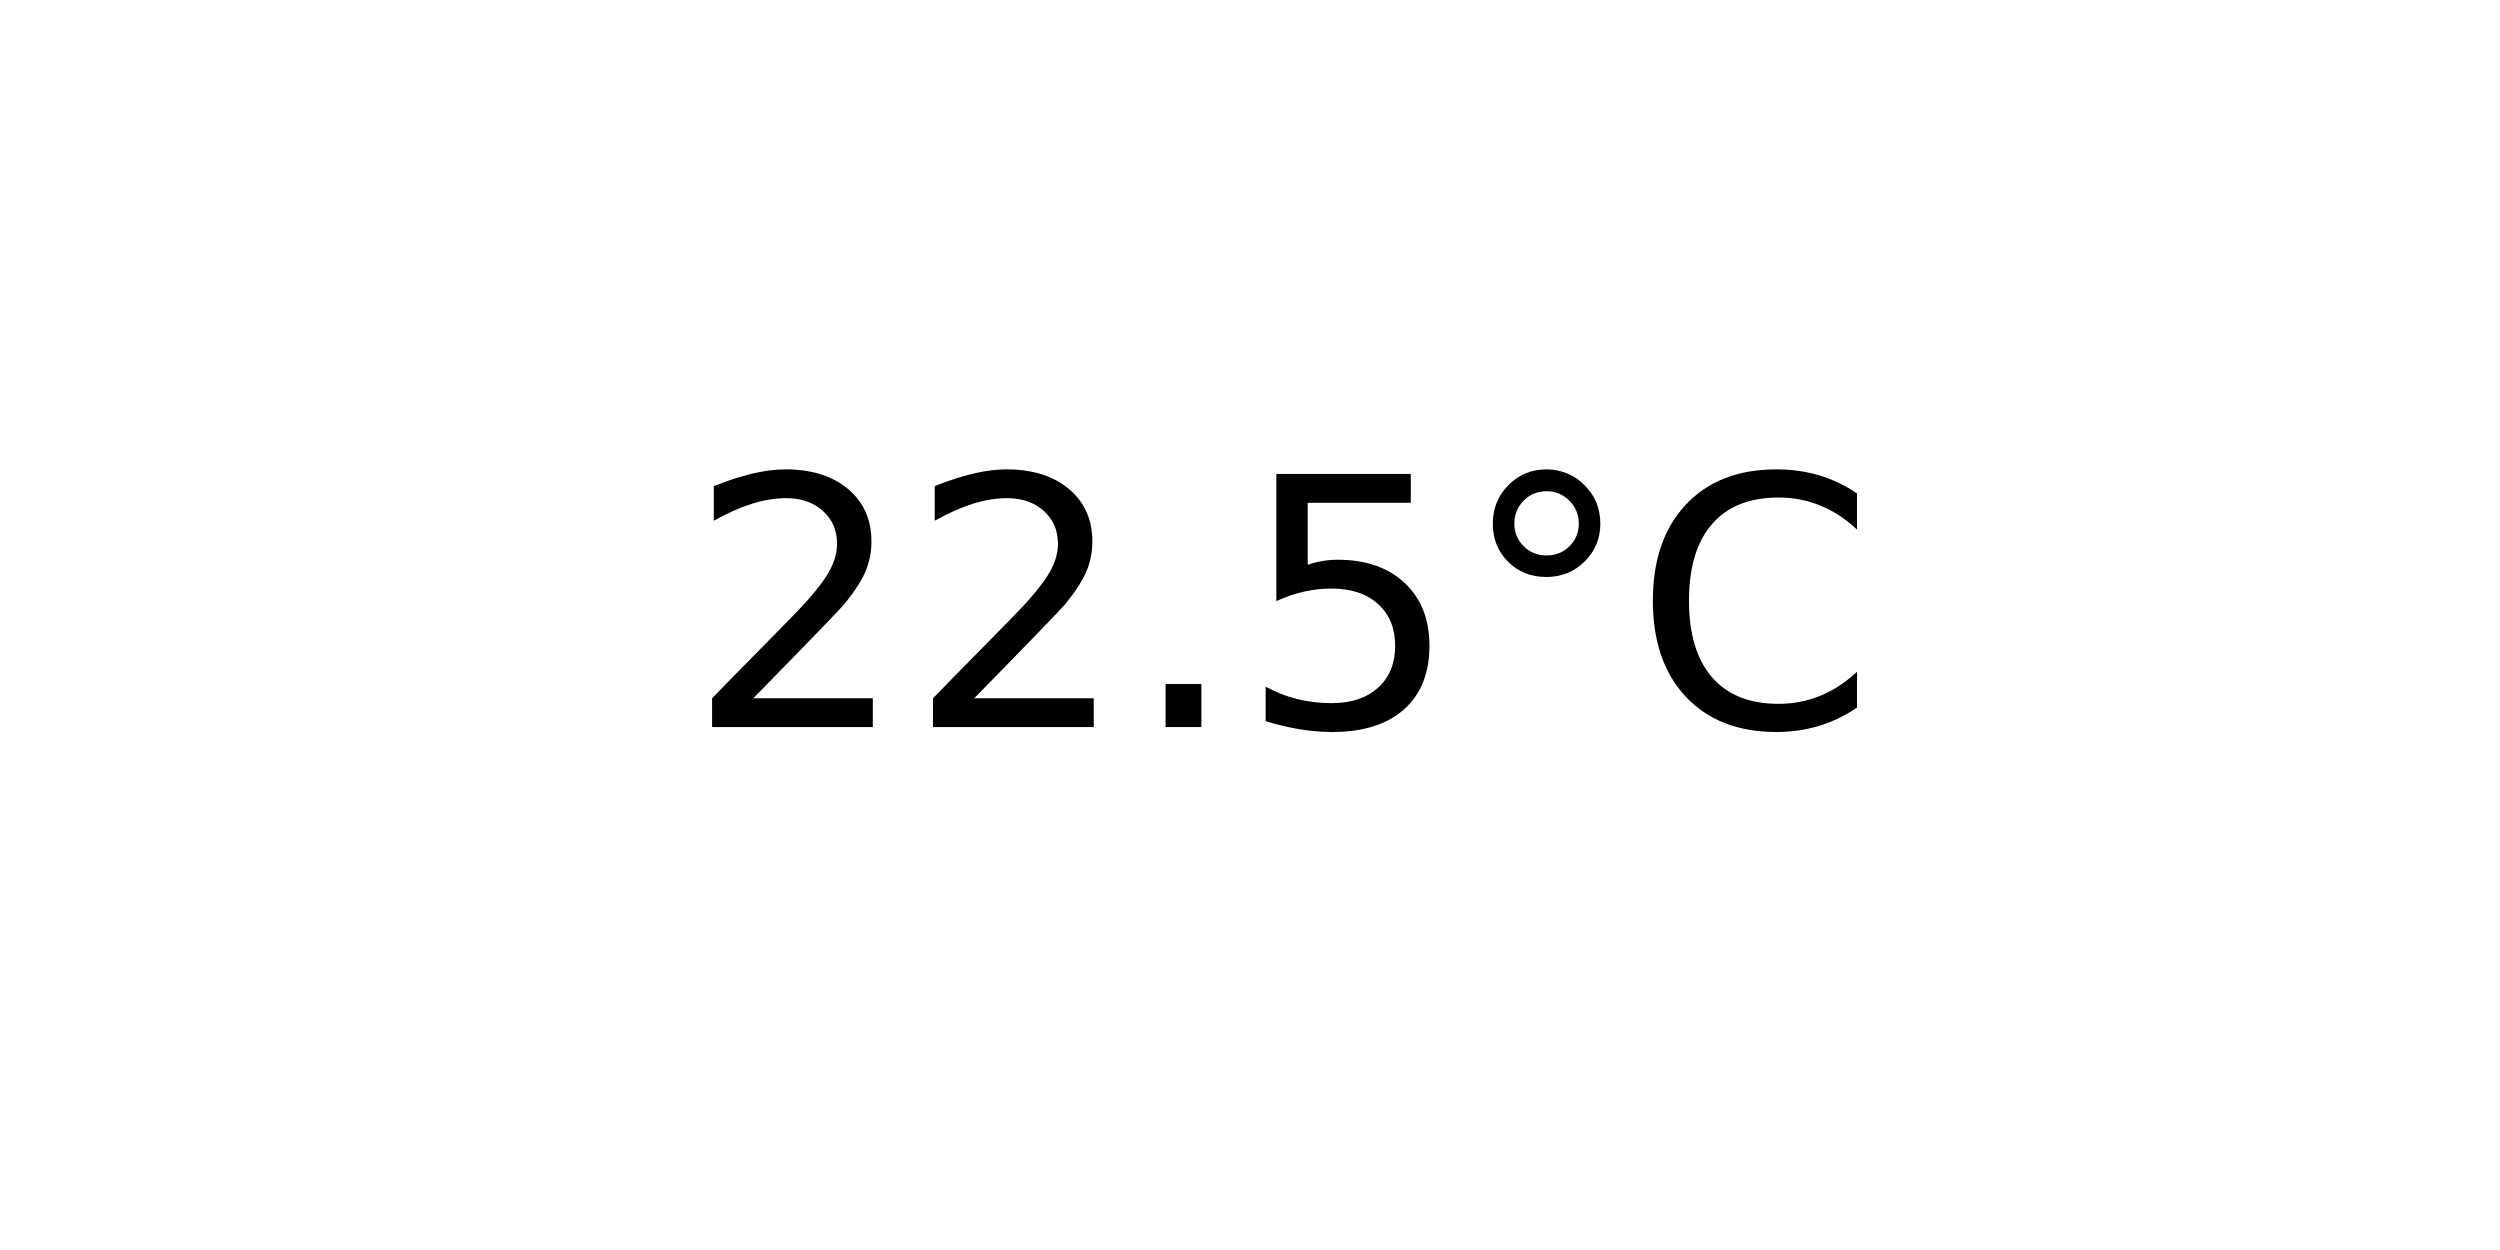
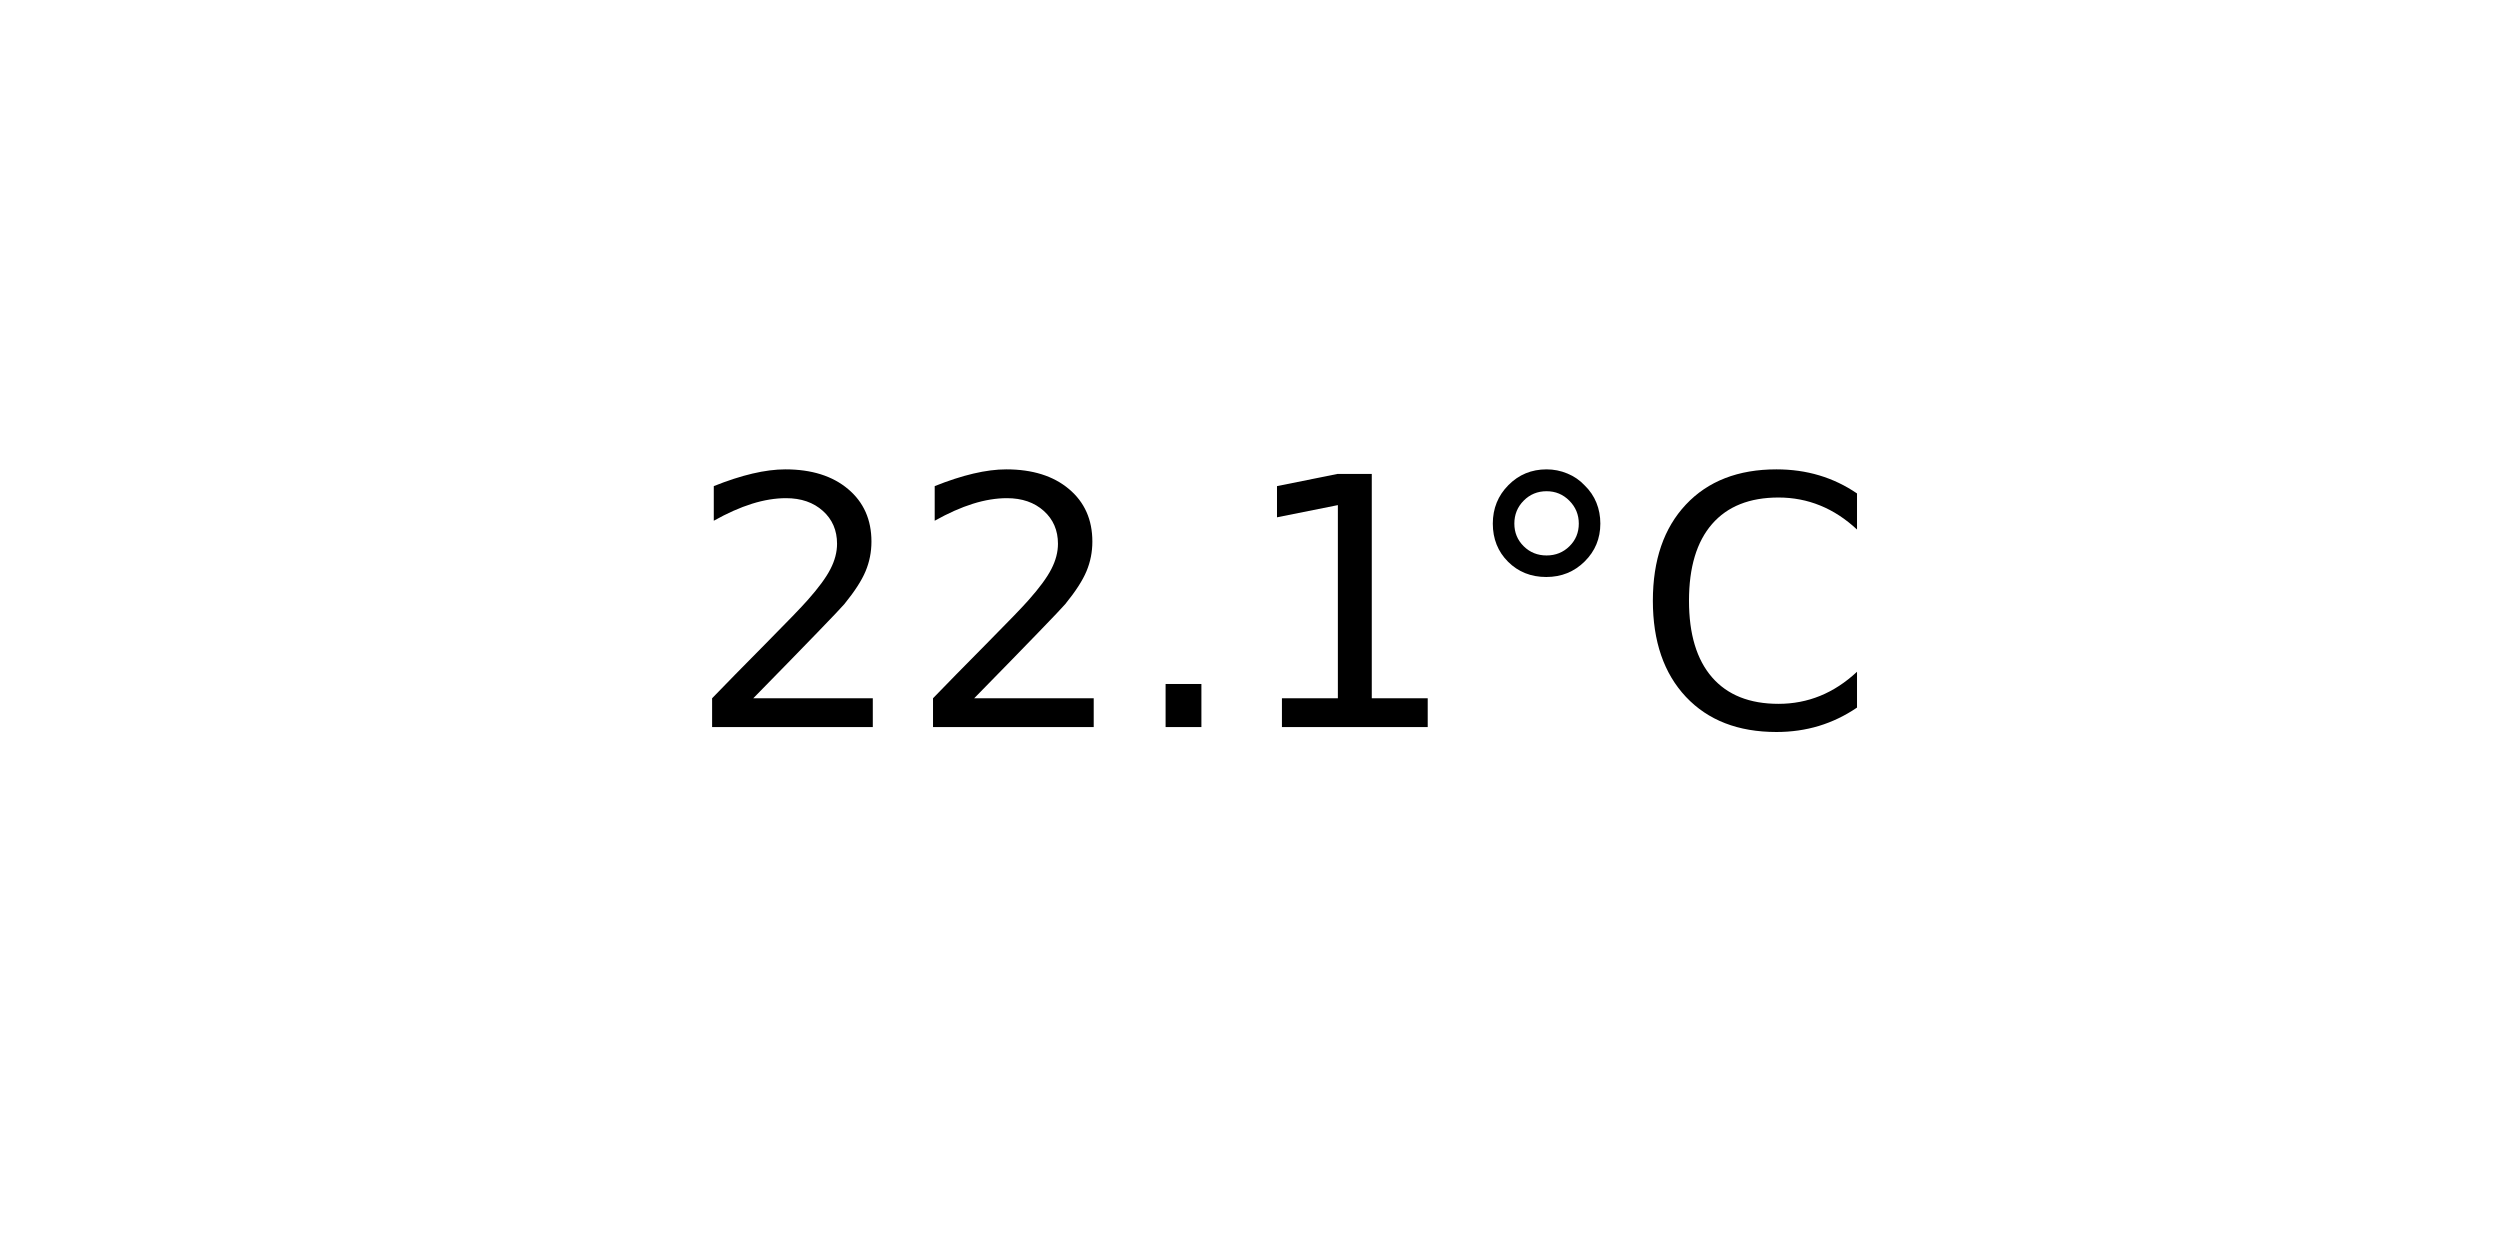
<svg xmlns="http://www.w3.org/2000/svg" xmlns:xlink="http://www.w3.org/1999/xlink" width="72pt" height="36pt" viewBox="0 0 72 36" version="1.1">
  <defs>
    <style type="text/css">*{stroke-linejoin: round; stroke-linecap: butt}</style>
  </defs>
  <g id="figure_1">
    <g id="axes_1">
      <g id="text_1">
        <g transform="translate(19.77578 20.93937) scale(0.1 -0.1)">
          <defs>
            <path id="DejaVuSans-32" d="M 1228 531  L 3431 531  L 3431 0  L 469 0  L 469 531  Q 828 903 1448 1529  Q 2069 2156 2228 2338  Q 2531 2678 2651 2914  Q 2772 3150 2772 3378  Q 2772 3750 2511 3984  Q 2250 4219 1831 4219  Q 1534 4219 1204 4116  Q 875 4013 500 3803  L 500 4441  Q 881 4594 1212 4672  Q 1544 4750 1819 4750  Q 2544 4750 2975 4387  Q 3406 4025 3406 3419  Q 3406 3131 3298 2873  Q 3191 2616 2906 2266  Q 2828 2175 2409 1742  Q 1991 1309 1228 531  z " transform="scale(0.015625)" />
            <path id="DejaVuSans-2e" d="M 684 794  L 1344 794  L 1344 0  L 684 0  L 684 794  z " transform="scale(0.015625)" />
-             <path id="DejaVuSans-35" d="M 691 4666  L 3169 4666  L 3169 4134  L 1269 4134  L 1269 2991  Q 1406 3038 1543 3061  Q 1681 3084 1819 3084  Q 2600 3084 3056 2656  Q 3513 2228 3513 1497  Q 3513 744 3044 326  Q 2575 -91 1722 -91  Q 1428 -91 1123 -41  Q 819 9 494 109  L 494 744  Q 775 591 1075 516  Q 1375 441 1709 441  Q 2250 441 2565 725  Q 2881 1009 2881 1497  Q 2881 1984 2565 2268  Q 2250 2553 1709 2553  Q 1456 2553 1204 2497  Q 953 2441 691 2322  L 691 4666  z " transform="scale(0.015625)" />
+             <path id="DejaVuSans-31" d="M 794 531  L 1825 531  L 1825 4091  L 703 3866  L 703 4441  L 1819 4666  L 2450 4666  L 2450 531  L 3481 531  L 3481 0  L 794 0  L 794 531  z " transform="scale(0.015625)" />
            <path id="DejaVuSans-b0" d="M 1600 4347  Q 1350 4347 1178 4173  Q 1006 4000 1006 3750  Q 1006 3503 1178 3333  Q 1350 3163 1600 3163  Q 1850 3163 2022 3333  Q 2194 3503 2194 3750  Q 2194 3997 2020 4172  Q 1847 4347 1600 4347  z M 1600 4750  Q 1800 4750 1984 4673  Q 2169 4597 2303 4453  Q 2447 4313 2519 4134  Q 2591 3956 2591 3750  Q 2591 3338 2302 3052  Q 2013 2766 1594 2766  Q 1172 2766 890 3047  Q 609 3328 609 3750  Q 609 4169 896 4459  Q 1184 4750 1600 4750  z " transform="scale(0.015625)" />
            <path id="DejaVuSans-43" d="M 4122 4306  L 4122 3641  Q 3803 3938 3442 4084  Q 3081 4231 2675 4231  Q 1875 4231 1450 3742  Q 1025 3253 1025 2328  Q 1025 1406 1450 917  Q 1875 428 2675 428  Q 3081 428 3442 575  Q 3803 722 4122 1019  L 4122 359  Q 3791 134 3420 21  Q 3050 -91 2638 -91  Q 1578 -91 968 557  Q 359 1206 359 2328  Q 359 3453 968 4101  Q 1578 4750 2638 4750  Q 3056 4750 3426 4639  Q 3797 4528 4122 4306  z " transform="scale(0.015625)" />
          </defs>
          <use xlink:href="#DejaVuSans-32" />
          <use xlink:href="#DejaVuSans-32" x="63.623" />
          <use xlink:href="#DejaVuSans-2e" x="127.246" />
-           <use xlink:href="#DejaVuSans-35" x="159.033" />
+           <use xlink:href="#DejaVuSans-31" x="159.033" />
          <use xlink:href="#DejaVuSans-b0" x="222.656" />
          <use xlink:href="#DejaVuSans-43" x="272.656" />
        </g>
      </g>
    </g>
  </g>
</svg>
